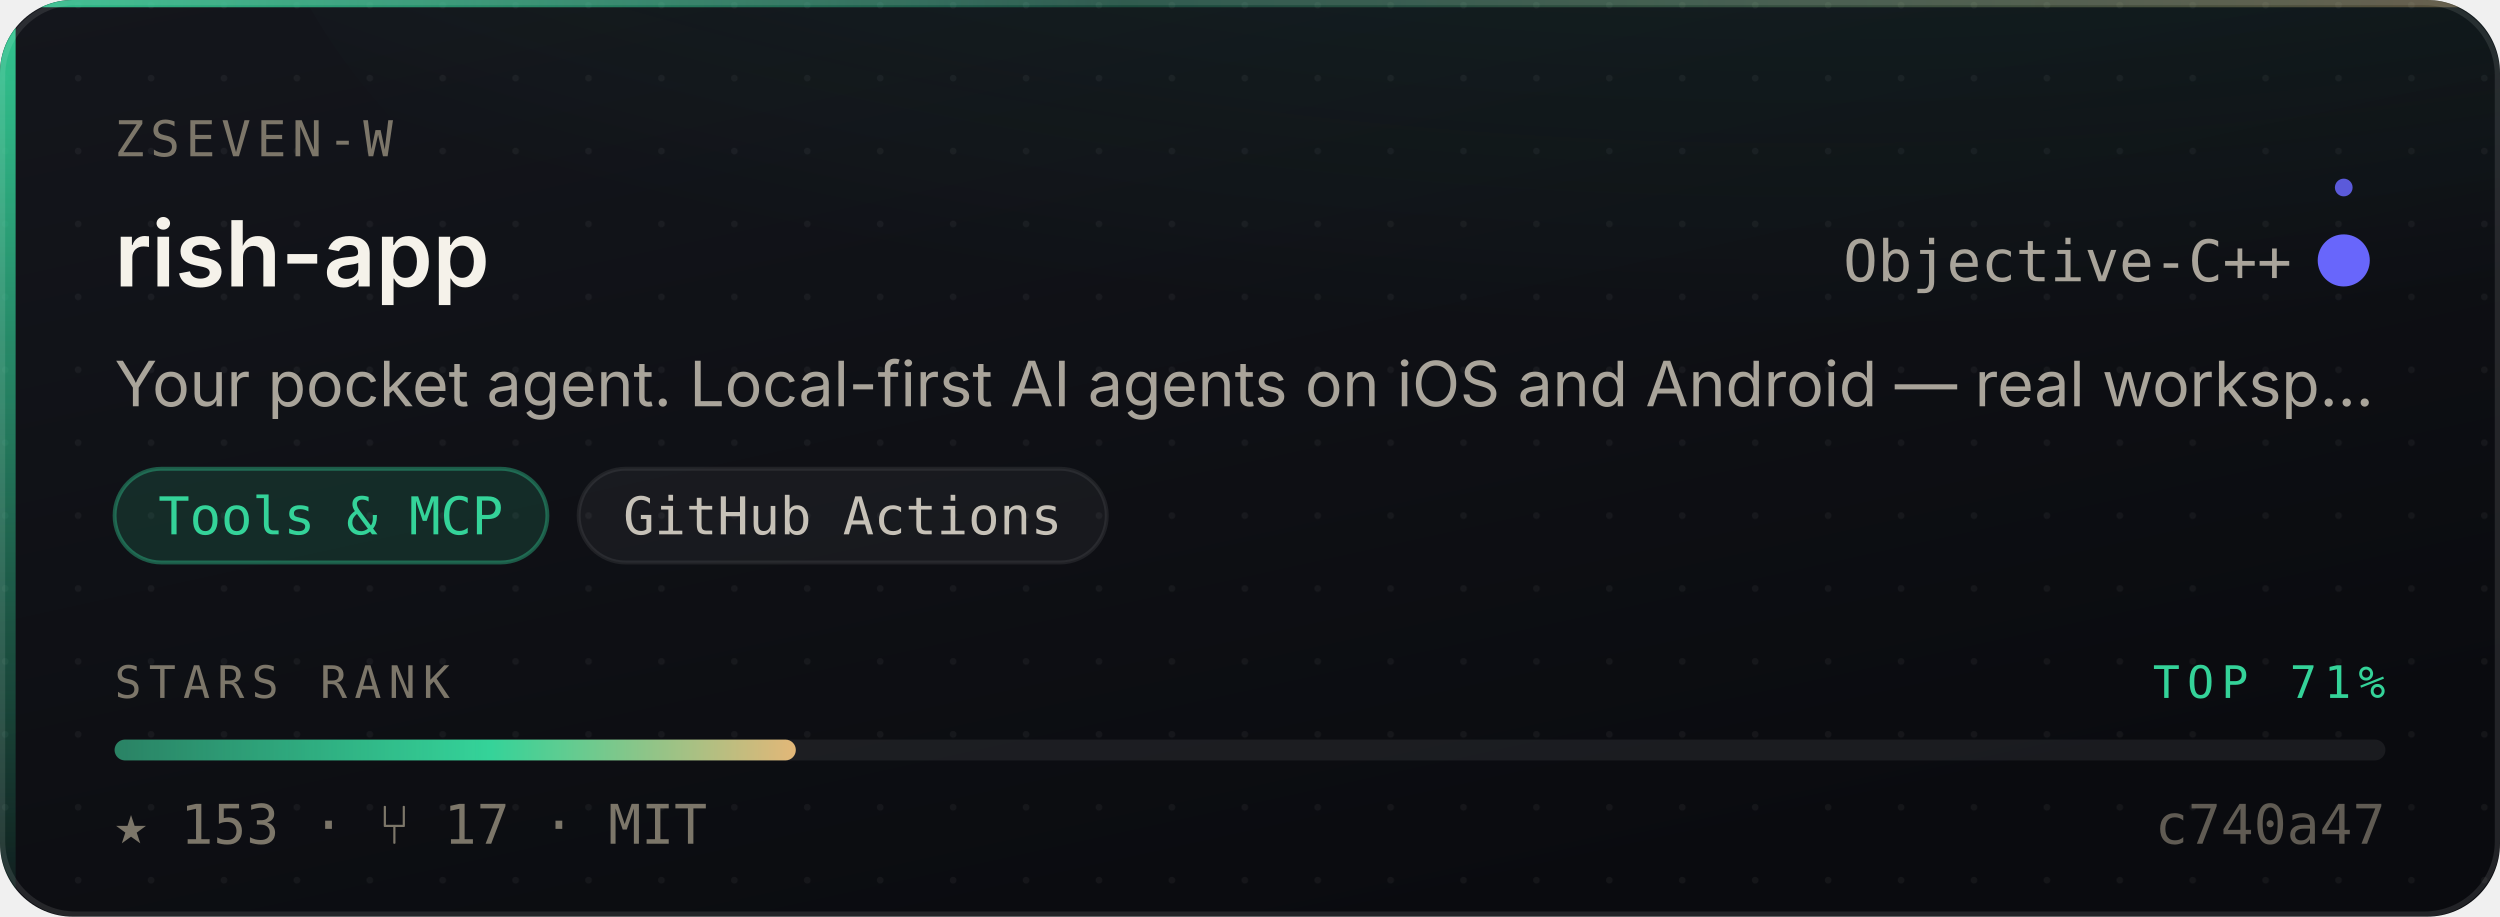
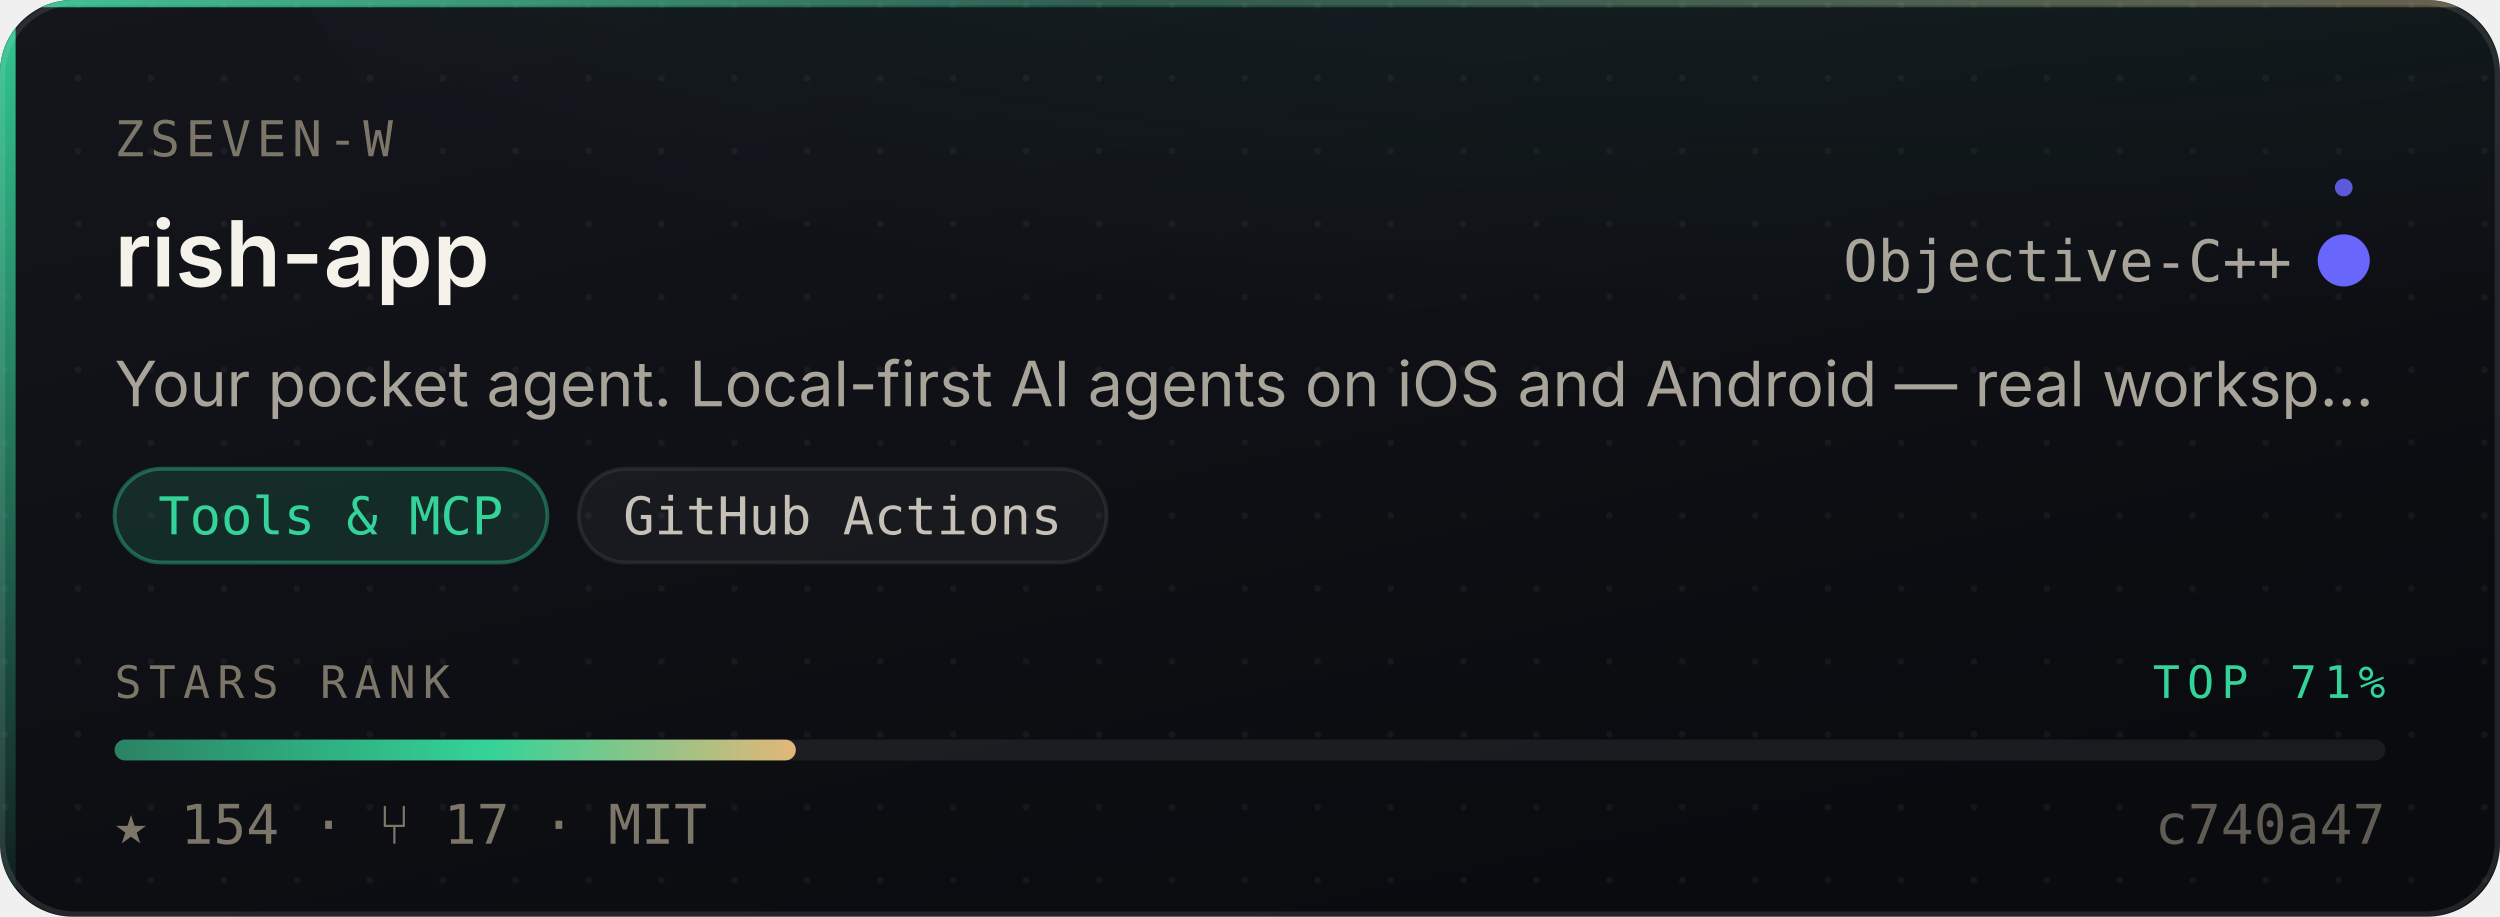
- <svg xmlns="http://www.w3.org/2000/svg" width="480" height="176" viewBox="0 0 480 176" role="img" aria-label="ZSeven-W/rish-app — Tools &amp; MCP, 153 stars, top 71% of this corpus">
+ <svg xmlns="http://www.w3.org/2000/svg" width="480" height="176" viewBox="0 0 480 176" role="img" aria-label="ZSeven-W/rish-app — Tools &amp; MCP, 154 stars, top 71% of this corpus">
  <style>
    /* Motion is additive decoration. With reduced motion requested the whole
       motion layer is hidden and the card is still complete and correct. */
    @media (prefers-reduced-motion: reduce){ .mo{ display:none } }
  </style>
  <defs>
    <linearGradient id="surface" x1="0" y1="0" x2="0.6" y2="1">
      <stop offset="0" stop-color="#14161C" />
      <stop offset="1" stop-color="#0A0B0F" />
    </linearGradient>
    <linearGradient id="edge" x1="0" y1="0" x2="1" y2="0">
      <stop offset="0" stop-color="#34D399" stop-opacity="0.9" />
      <stop offset="0.45" stop-color="#34D399" stop-opacity="0.25" />
      <stop offset="1" stop-color="#E3B778" stop-opacity="0.35" />
    </linearGradient>
    <linearGradient id="rail" x1="0" y1="0" x2="0" y2="1">
      <stop offset="0" stop-color="#34D399" stop-opacity="0.95" />
      <stop offset="1" stop-color="#34D399" stop-opacity="0.06" />
    </linearGradient>
    <radialGradient id="glow" cx="0.5" cy="0" r="0.85">
      <stop offset="0" stop-color="#34D399" stop-opacity="0.20" />
      <stop offset="1" stop-color="#34D399" stop-opacity="0" />
    </radialGradient>
    <linearGradient id="sheen" x1="0" y1="0" x2="1" y2="0">
      <stop offset="0" stop-color="#ffffff" stop-opacity="0" />
      <stop offset="0.5" stop-color="#ffffff" stop-opacity="0.055" />
      <stop offset="1" stop-color="#ffffff" stop-opacity="0" />
    </linearGradient>
    <linearGradient id="rankFill" x1="0" y1="0" x2="1" y2="0">
      <stop offset="0" stop-color="rgba(52,211,153,0.55)" />
      <stop offset="0.55" stop-color="#34D399" />
      <stop offset="1" stop-color="#E3B778" />
    </linearGradient>
    <pattern id="dots" width="14" height="14" patternUnits="userSpaceOnUse">
      <circle cx="1" cy="1" r="0.65" fill="#ffffff" opacity="0.045" />
    </pattern>
    <clipPath id="frame">
      <rect x="0" y="0" width="480" height="176" rx="14" />
    </clipPath>
  </defs>
  <g clip-path="url(#frame)">
    <rect width="480" height="176" fill="url(#surface)" />
    <rect width="480" height="176" fill="url(#dots)" />
    <ellipse cx="345.6" cy="-40" rx="297.6" ry="150" fill="url(#glow)" />
    <rect x="0" y="0" width="3" height="176" fill="url(#rail)" />
    <rect x="0" y="0" width="480" height="1.4" fill="url(#edge)" />
  </g>
  <rect x="0.5" y="0.5" width="479" height="175" rx="14" fill="none" stroke="rgba(255,255,255,0.10)" stroke-width="1" />
  <g class="mo" clip-path="url(#frame)">
    <rect x="-150" y="0" width="130" height="176" fill="url(#sheen)">
      <animate attributeName="x" values="-150;500" dur="5.5s" repeatCount="indefinite" />
    </rect>
    <circle r="2.6" fill="#34D399" opacity="0">
      <animateMotion dur="3.4s" repeatCount="indefinite" calcMode="linear" keyPoints="0.04;0.96" keyTimes="0;1" path="M1.5 0 L1.5 176" />
      <animate attributeName="opacity" values="0;0.95;0.95;0" keyTimes="0;0.12;0.82;1" dur="3.4s" repeatCount="indefinite" />
    </circle>
  </g>
  <text x="22" y="30" font-size="9.5" letter-spacing="1.1" fill="#7C7669" font-family="ui-monospace,SFMono-Regular,'SF Mono',Menlo,monospace">ZSEVEN-W</text>
  <text x="22" y="55" font-size="17.5" font-weight="600" fill="#F5F2EA" font-family="-apple-system,BlinkMacSystemFont,'Segoe UI',Inter,Helvetica,Arial,sans-serif">rish-app</text>
  <text x="440" y="54" font-size="11" fill="#A9A49A" text-anchor="end" font-family="ui-monospace,SFMono-Regular,'SF Mono',Menlo,monospace">Objective-C++</text>
  <circle cx="450" cy="50" r="4.5" fill="#6866fb" />
  <g class="mo">
    <g>
      <animateTransform attributeName="transform" type="rotate" from="0 450 50" to="360 450 50" dur="7s" repeatCount="indefinite" />
      <circle cx="450" cy="36" r="1.7" fill="#6866fb" opacity="0.85" />
    </g>
    <circle cx="450" cy="50" r="4.5" fill="none" stroke="#6866fb" stroke-width="1">
      <animate attributeName="r" values="4.5;11;4.5" dur="4s" repeatCount="indefinite" />
      <animate attributeName="stroke-opacity" values="0.5;0;0.5" dur="4s" repeatCount="indefinite" />
    </circle>
  </g>
  <text x="22" y="78" font-size="12" fill="#A9A49A" font-family="-apple-system,BlinkMacSystemFont,'Segoe UI',Inter,Helvetica,Arial,sans-serif">Your pocket agent. Local-first AI agents on iOS and Android — real worksp…</text>
  <rect x="22.0" y="90" width="83.1" height="18" rx="9" fill="rgba(52,211,153,0.14)" stroke="rgba(52,211,153,0.38)" stroke-width="0.75" />
  <text x="63.5" y="102.6" font-size="10" fill="#34D399" text-anchor="middle" font-family="ui-monospace,SFMono-Regular,'SF Mono',Menlo,monospace">Tools &amp; MCP</text>
  <rect x="111.1" y="90" width="101.4" height="18" rx="9" fill="rgba(255,255,255,0.045)" stroke="rgba(255,255,255,0.075)" stroke-width="0.75" />
  <text x="161.8" y="102.6" font-size="10" fill="#C6C1B7" text-anchor="middle" font-family="ui-monospace,SFMono-Regular,'SF Mono',Menlo,monospace">GitHub Actions</text>
  <text x="22" y="134" font-size="8.6" letter-spacing="1.4" fill="#7C7669" font-family="ui-monospace,SFMono-Regular,'SF Mono',Menlo,monospace">STARS RANK</text>
  <text x="458" y="134" font-size="8.6" letter-spacing="1.4" fill="#34D399" text-anchor="end" font-family="ui-monospace,SFMono-Regular,'SF Mono',Menlo,monospace">TOP 71%</text>
  <rect x="22" y="142" width="436" height="4" rx="2" fill="rgba(255,255,255,0.07)" />
  <rect x="22" y="142" width="130.8" height="4" rx="2" fill="url(#rankFill)">
    <animate attributeName="width" from="0" to="130.8" dur="1.1s" fill="freeze" calcMode="spline" keySplines="0.16 1 0.3 1" keyTimes="0;1" />
  </rect>
-   <text x="22" y="162" font-size="10.5" fill="#7C7669" font-family="ui-monospace,SFMono-Regular,'SF Mono',Menlo,monospace">★ 153   ·   ⑂ 17   ·   MIT</text>
+   <text x="22" y="162" font-size="10.5" fill="#7C7669" font-family="ui-monospace,SFMono-Regular,'SF Mono',Menlo,monospace">★ 154   ·   ⑂ 17   ·   MIT</text>
  <text x="458" y="162" font-size="10.5" fill="#7C7669" text-anchor="end" font-family="ui-monospace,SFMono-Regular,'SF Mono',Menlo,monospace" opacity="0.75">c740a47</text>
</svg>
